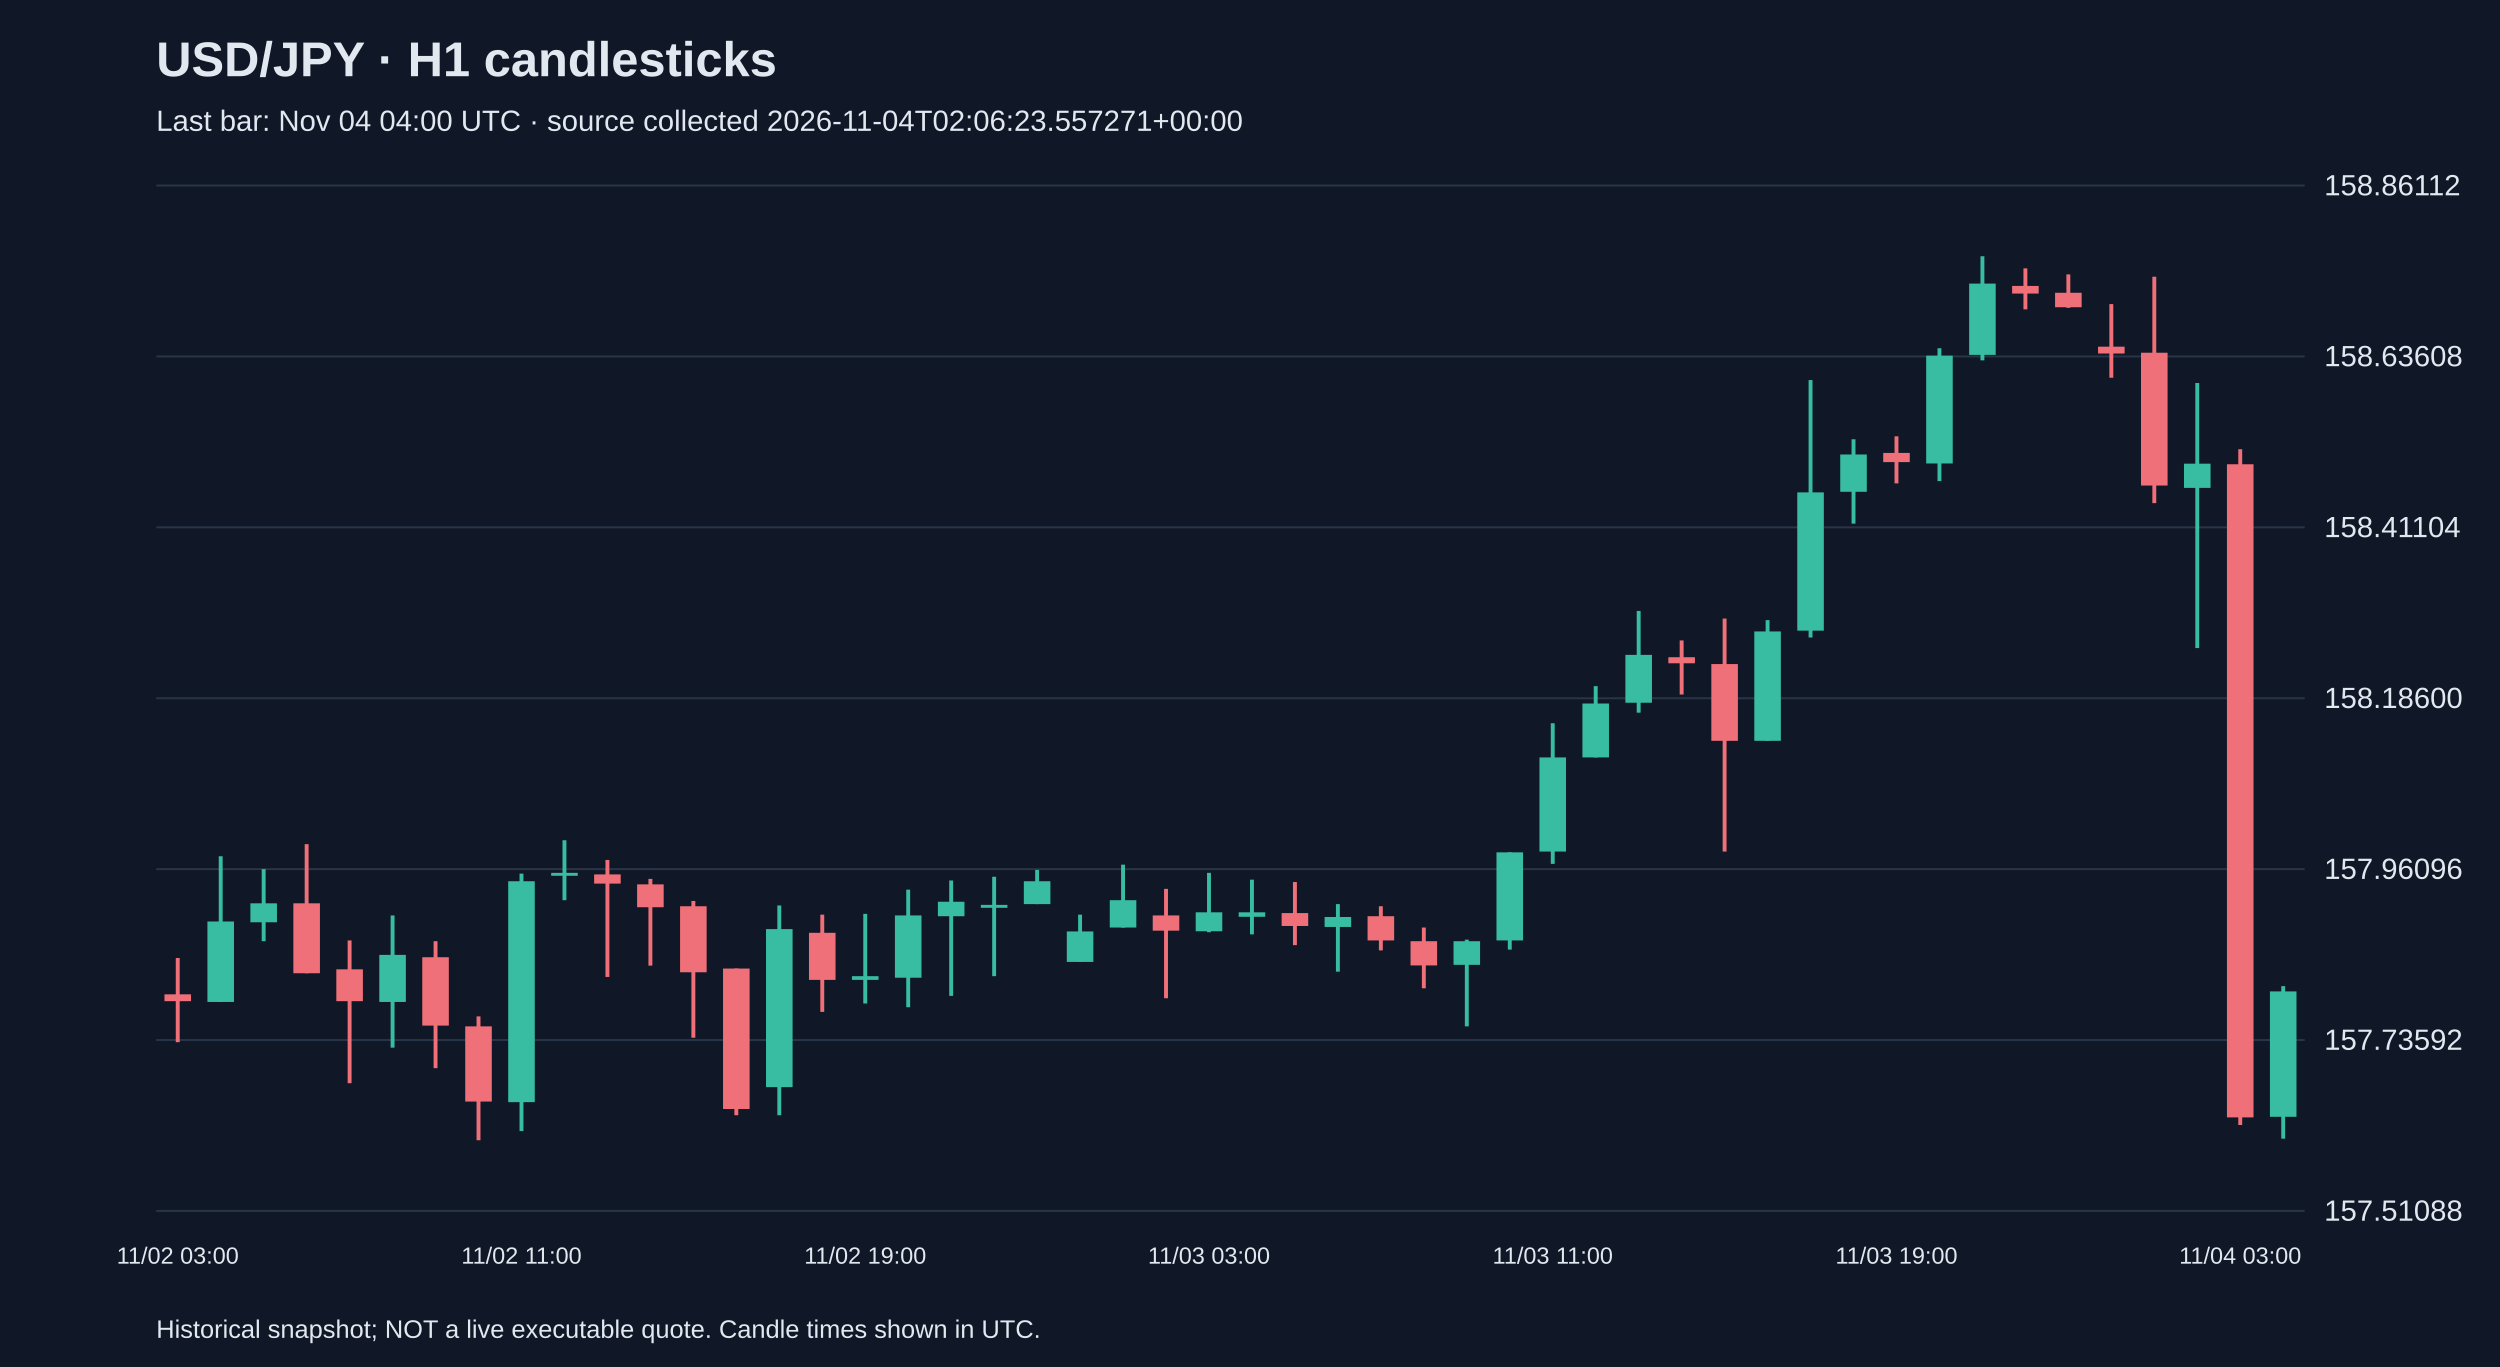
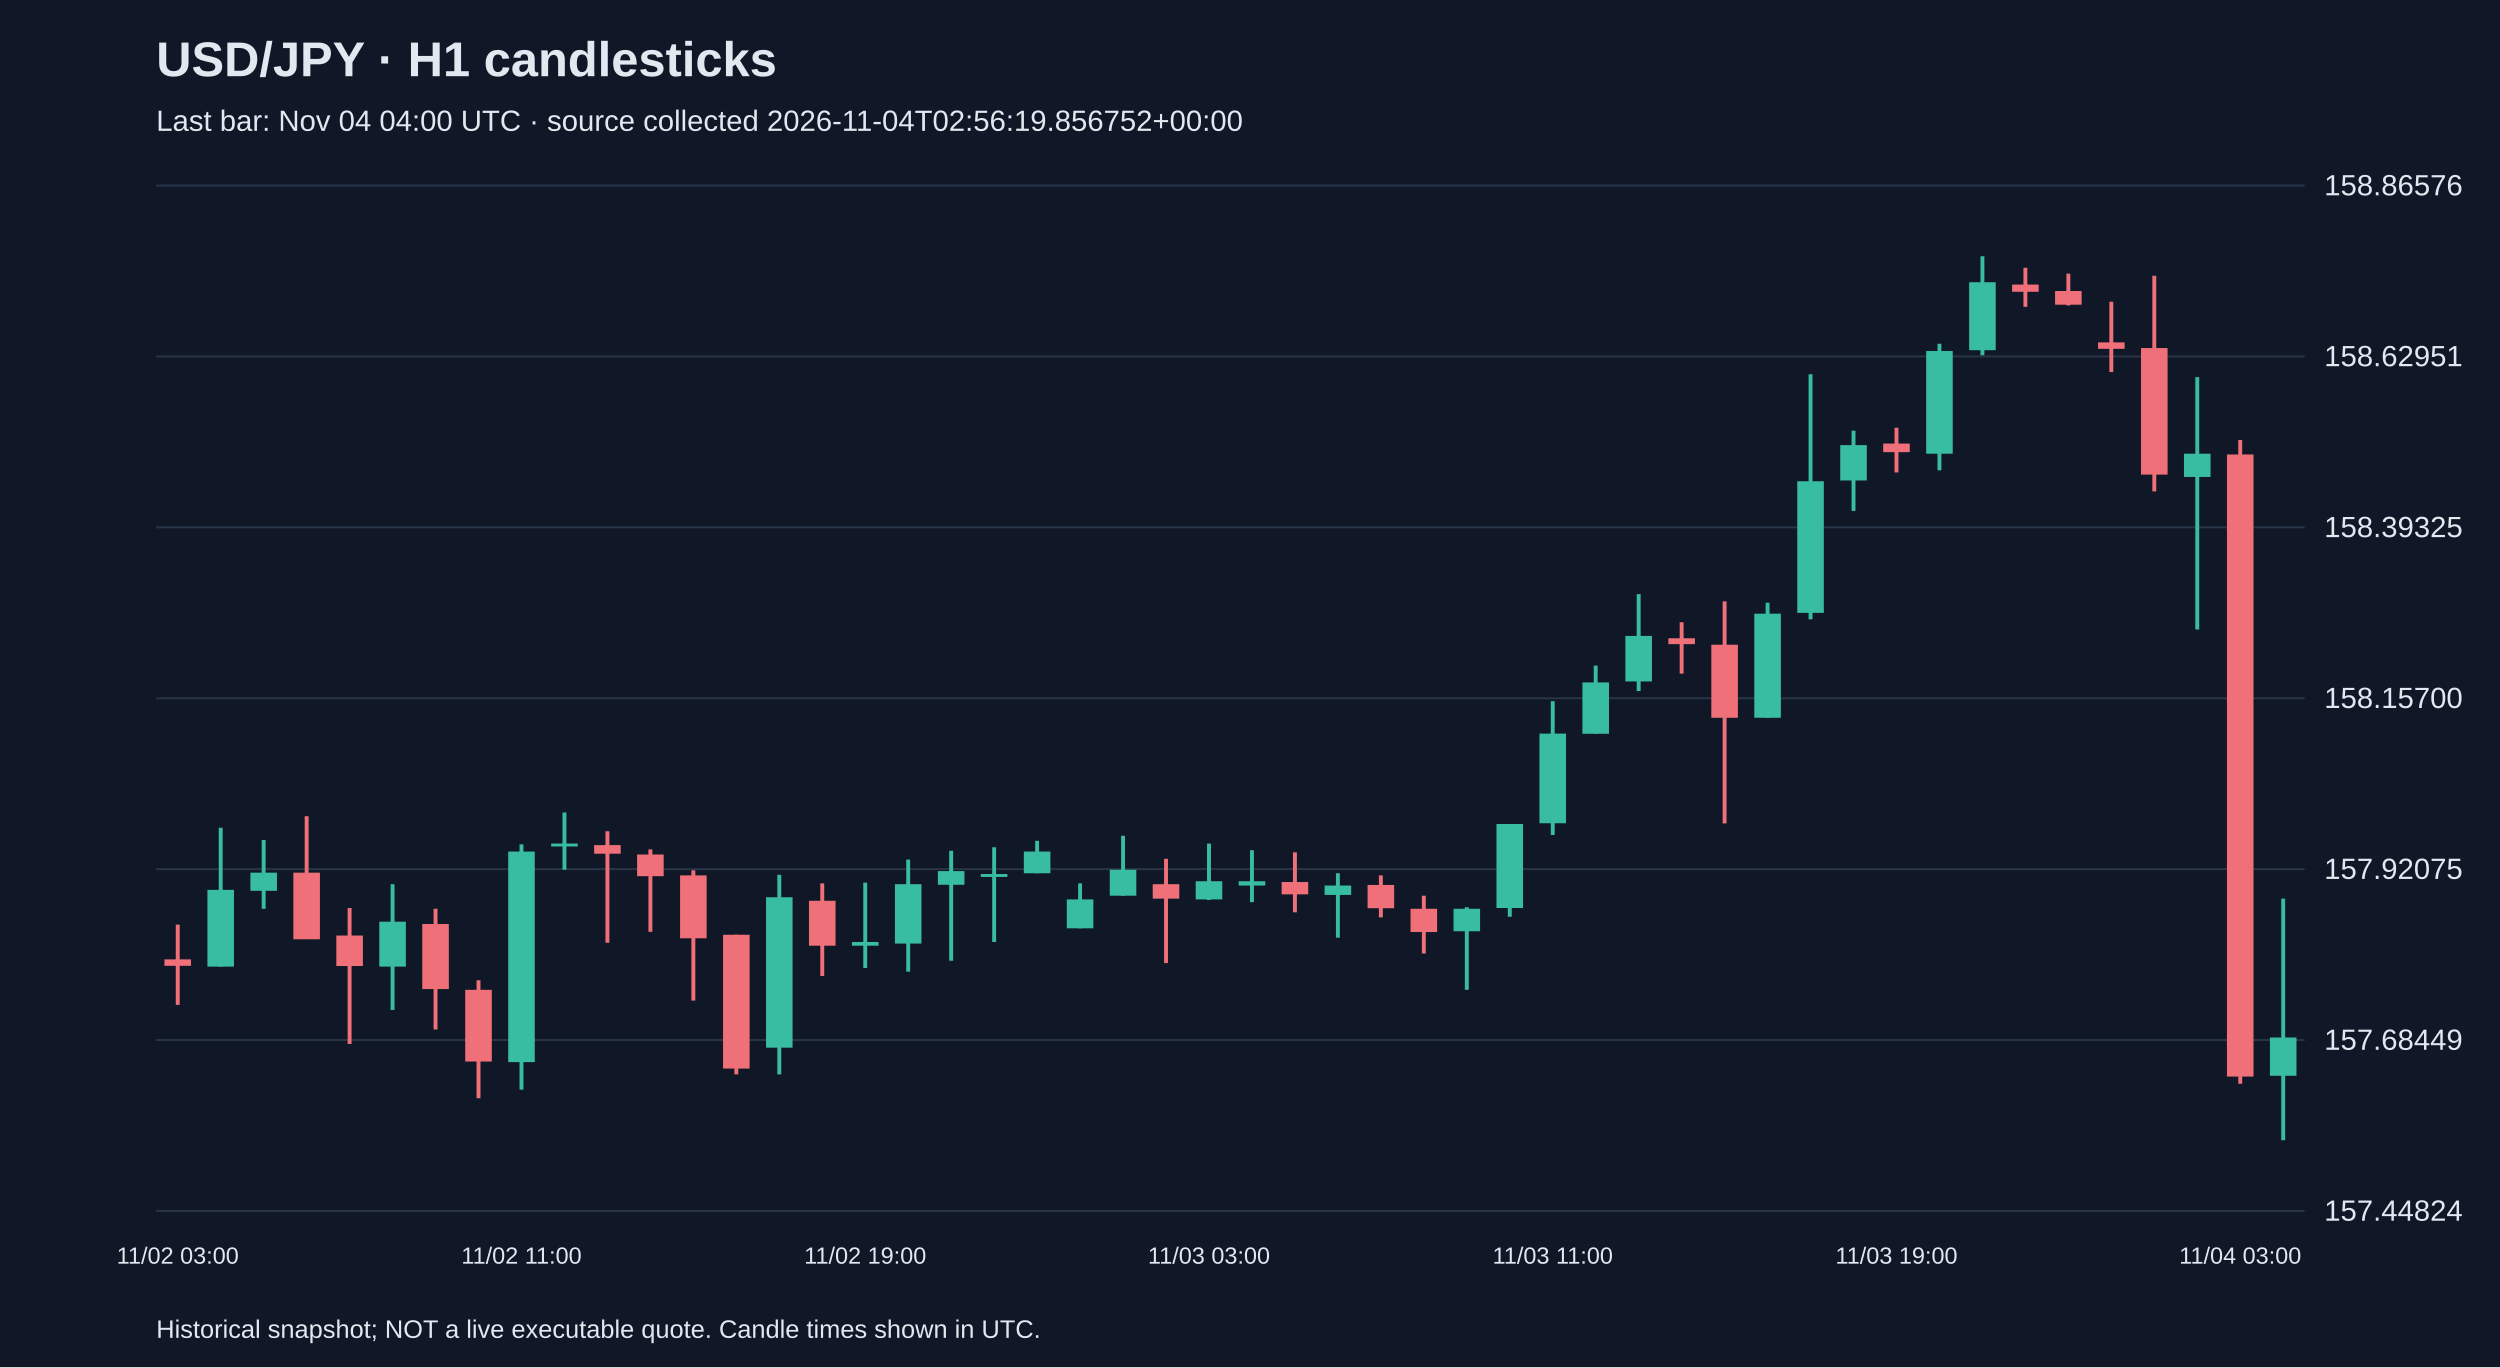
<svg xmlns="http://www.w3.org/2000/svg" viewBox="0 0 1280 700">
  <rect width="100%" height="100%" fill="#101827" />
  <style>text{font-family:Arial,sans-serif;fill:#e2e8f0}</style>
  <text x="80" y="39" font-size="25" font-weight="bold">USD/JPY · H1 candlesticks</text>
-   <text x="80" y="67" font-size="15" fill="#a6b1c5">Last bar: Nov 04 04:00 UTC · source collected 2026-11-04T02:06:23.557271+00:00</text>
+   <text x="80" y="67" font-size="15" fill="#a6b1c5">Last bar: Nov 04 04:00 UTC · source collected 2026-11-04T02:56:19.856752+00:00</text>
  <line x1="80" y1="620.0" x2="1180" y2="620.0" stroke="#283548" />
-   <text x="1190" y="625.0" font-size="15">157.51088</text>
+   <text x="1190" y="625.0" font-size="15">157.44824</text>
  <line x1="80" y1="532.5" x2="1180" y2="532.5" stroke="#283548" />
-   <text x="1190" y="537.5" font-size="15">157.73592</text>
+   <text x="1190" y="537.5" font-size="15">157.68449</text>
  <line x1="80" y1="445.0" x2="1180" y2="445.0" stroke="#283548" />
-   <text x="1190" y="450.0" font-size="15">157.96096</text>
+   <text x="1190" y="450.0" font-size="15">157.92075</text>
  <line x1="80" y1="357.5" x2="1180" y2="357.5" stroke="#283548" />
-   <text x="1190" y="362.5" font-size="15">158.18600</text>
+   <text x="1190" y="362.5" font-size="15">158.15700</text>
  <line x1="80" y1="270.0" x2="1180" y2="270.0" stroke="#283548" />
-   <text x="1190" y="275.0" font-size="15">158.41104</text>
+   <text x="1190" y="275.0" font-size="15">158.39325</text>
  <line x1="80" y1="182.5" x2="1180" y2="182.5" stroke="#283548" />
-   <text x="1190" y="187.5" font-size="15">158.63608</text>
+   <text x="1190" y="187.5" font-size="15">158.62951</text>
  <line x1="80" y1="95.0" x2="1180" y2="95.0" stroke="#283548" />
-   <text x="1190" y="100.0" font-size="15">158.86112</text>
-   <line x1="91.0" y1="490.5" x2="91.0" y2="533.6" stroke="#f07079" stroke-width="2" />
-   <rect x="84.2" y="509.1" width="13.6" height="3.5" fill="#f07079" />
+   <text x="1190" y="100.0" font-size="15">158.86576</text>
+   <line x1="91.0" y1="473.4" x2="91.0" y2="514.5" stroke="#f07079" stroke-width="2" />
+   <rect x="84.2" y="491.2" width="13.6" height="3.3" fill="#f07079" />
  <text x="91.0" y="647" text-anchor="middle" font-size="12">11/02 03:00</text>
-   <line x1="113.0" y1="438.4" x2="113.0" y2="513.0" stroke="#38bca2" stroke-width="2" />
-   <rect x="106.2" y="471.8" width="13.6" height="41.2" fill="#38bca2" />
-   <line x1="135.0" y1="445.0" x2="135.0" y2="481.9" stroke="#38bca2" stroke-width="2" />
-   <rect x="128.2" y="462.5" width="13.6" height="9.7" fill="#38bca2" />
-   <line x1="157.0" y1="432.2" x2="157.0" y2="498.3" stroke="#f07079" stroke-width="2" />
-   <rect x="150.2" y="462.5" width="13.6" height="35.8" fill="#f07079" />
-   <line x1="179.0" y1="481.5" x2="179.0" y2="554.6" stroke="#f07079" stroke-width="2" />
-   <rect x="172.2" y="496.3" width="13.6" height="16.3" fill="#f07079" />
-   <line x1="201.0" y1="468.7" x2="201.0" y2="536.4" stroke="#38bca2" stroke-width="2" />
-   <rect x="194.2" y="488.9" width="13.6" height="24.1" fill="#38bca2" />
-   <line x1="223.0" y1="481.9" x2="223.0" y2="546.9" stroke="#f07079" stroke-width="2" />
-   <rect x="216.2" y="490.1" width="13.6" height="35.0" fill="#f07079" />
-   <line x1="245.0" y1="520.4" x2="245.0" y2="583.8" stroke="#f07079" stroke-width="2" />
-   <rect x="238.2" y="525.5" width="13.6" height="38.5" fill="#f07079" />
-   <line x1="267.0" y1="447.3" x2="267.0" y2="579.1" stroke="#38bca2" stroke-width="2" />
-   <rect x="260.2" y="451.2" width="13.6" height="113.1" fill="#38bca2" />
+   <line x1="113.0" y1="423.8" x2="113.0" y2="494.9" stroke="#38bca2" stroke-width="2" />
+   <rect x="106.2" y="455.6" width="13.6" height="39.3" fill="#38bca2" />
+   <line x1="135.0" y1="430.1" x2="135.0" y2="465.3" stroke="#38bca2" stroke-width="2" />
+   <rect x="128.2" y="446.8" width="13.6" height="9.3" fill="#38bca2" />
+   <line x1="157.0" y1="417.9" x2="157.0" y2="480.8" stroke="#f07079" stroke-width="2" />
+   <rect x="150.2" y="446.8" width="13.6" height="34.1" fill="#f07079" />
+   <line x1="179.0" y1="464.9" x2="179.0" y2="534.5" stroke="#f07079" stroke-width="2" />
+   <rect x="172.2" y="479.0" width="13.6" height="15.6" fill="#f07079" />
+   <line x1="201.0" y1="452.7" x2="201.0" y2="517.1" stroke="#38bca2" stroke-width="2" />
+   <rect x="194.2" y="471.9" width="13.6" height="23.0" fill="#38bca2" />
+   <line x1="223.0" y1="465.3" x2="223.0" y2="527.1" stroke="#f07079" stroke-width="2" />
+   <rect x="216.2" y="473.1" width="13.6" height="33.3" fill="#f07079" />
+   <line x1="245.0" y1="501.9" x2="245.0" y2="562.3" stroke="#f07079" stroke-width="2" />
+   <rect x="238.2" y="506.8" width="13.6" height="36.7" fill="#f07079" />
+   <line x1="267.0" y1="432.3" x2="267.0" y2="557.9" stroke="#38bca2" stroke-width="2" />
+   <rect x="260.2" y="436.0" width="13.6" height="107.8" fill="#38bca2" />
  <text x="267.0" y="647" text-anchor="middle" font-size="12">11/02 11:00</text>
-   <line x1="289.0" y1="430.2" x2="289.0" y2="460.9" stroke="#38bca2" stroke-width="2" />
-   <rect x="282.2" y="446.9" width="13.6" height="1.5" fill="#38bca2" />
-   <line x1="311.0" y1="440.3" x2="311.0" y2="500.2" stroke="#f07079" stroke-width="2" />
-   <rect x="304.2" y="447.7" width="13.6" height="4.7" fill="#f07079" />
-   <line x1="333.0" y1="450.0" x2="333.0" y2="494.4" stroke="#f07079" stroke-width="2" />
-   <rect x="326.2" y="452.8" width="13.6" height="11.7" fill="#f07079" />
-   <line x1="355.0" y1="461.3" x2="355.0" y2="531.3" stroke="#f07079" stroke-width="2" />
-   <rect x="348.2" y="464.0" width="13.6" height="33.8" fill="#f07079" />
-   <line x1="377.0" y1="495.9" x2="377.0" y2="571.0" stroke="#f07079" stroke-width="2" />
-   <rect x="370.2" y="495.9" width="13.6" height="71.9" fill="#f07079" />
-   <line x1="399.0" y1="463.6" x2="399.0" y2="571.0" stroke="#38bca2" stroke-width="2" />
-   <rect x="392.2" y="475.7" width="13.6" height="80.9" fill="#38bca2" />
-   <line x1="421.0" y1="468.3" x2="421.0" y2="518.1" stroke="#f07079" stroke-width="2" />
-   <rect x="414.2" y="477.6" width="13.6" height="24.1" fill="#f07079" />
-   <line x1="443.0" y1="467.9" x2="443.0" y2="513.8" stroke="#38bca2" stroke-width="2" />
-   <rect x="436.2" y="499.8" width="13.6" height="1.9" fill="#38bca2" />
+   <line x1="289.0" y1="416.0" x2="289.0" y2="445.3" stroke="#38bca2" stroke-width="2" />
+   <rect x="282.2" y="431.9" width="13.6" height="1.5" fill="#38bca2" />
+   <line x1="311.0" y1="425.6" x2="311.0" y2="482.7" stroke="#f07079" stroke-width="2" />
+   <rect x="304.2" y="432.7" width="13.6" height="4.4" fill="#f07079" />
+   <line x1="333.0" y1="434.9" x2="333.0" y2="477.1" stroke="#f07079" stroke-width="2" />
+   <rect x="326.2" y="437.5" width="13.6" height="11.1" fill="#f07079" />
+   <line x1="355.0" y1="445.6" x2="355.0" y2="512.3" stroke="#f07079" stroke-width="2" />
+   <rect x="348.2" y="448.2" width="13.6" height="32.2" fill="#f07079" />
+   <line x1="377.0" y1="478.6" x2="377.0" y2="550.1" stroke="#f07079" stroke-width="2" />
+   <rect x="370.2" y="478.6" width="13.6" height="68.5" fill="#f07079" />
+   <line x1="399.0" y1="447.9" x2="399.0" y2="550.1" stroke="#38bca2" stroke-width="2" />
+   <rect x="392.2" y="459.4" width="13.6" height="77.0" fill="#38bca2" />
+   <line x1="421.0" y1="452.3" x2="421.0" y2="499.7" stroke="#f07079" stroke-width="2" />
+   <rect x="414.2" y="461.2" width="13.6" height="23.0" fill="#f07079" />
+   <line x1="443.0" y1="451.9" x2="443.0" y2="495.6" stroke="#38bca2" stroke-width="2" />
+   <rect x="436.2" y="482.3" width="13.6" height="1.9" fill="#38bca2" />
  <text x="443.0" y="647" text-anchor="middle" font-size="12">11/02 19:00</text>
-   <line x1="465.0" y1="455.5" x2="465.0" y2="515.7" stroke="#38bca2" stroke-width="2" />
-   <rect x="458.2" y="468.7" width="13.6" height="31.9" fill="#38bca2" />
-   <line x1="487.0" y1="450.8" x2="487.0" y2="509.9" stroke="#38bca2" stroke-width="2" />
-   <rect x="480.2" y="461.7" width="13.6" height="7.4" fill="#38bca2" />
-   <line x1="509.0" y1="448.9" x2="509.0" y2="499.8" stroke="#38bca2" stroke-width="2" />
-   <rect x="502.2" y="463.3" width="13.6" height="1.5" fill="#38bca2" />
-   <line x1="531.0" y1="445.4" x2="531.0" y2="462.9" stroke="#38bca2" stroke-width="2" />
-   <rect x="524.2" y="451.2" width="13.6" height="11.7" fill="#38bca2" />
-   <line x1="553.0" y1="468.3" x2="553.0" y2="492.4" stroke="#38bca2" stroke-width="2" />
-   <rect x="546.2" y="476.9" width="13.6" height="15.6" fill="#38bca2" />
-   <line x1="575.0" y1="442.7" x2="575.0" y2="474.9" stroke="#38bca2" stroke-width="2" />
-   <rect x="568.2" y="460.9" width="13.6" height="14.0" fill="#38bca2" />
-   <line x1="597.0" y1="455.1" x2="597.0" y2="511.1" stroke="#f07079" stroke-width="2" />
-   <rect x="590.2" y="468.7" width="13.6" height="7.8" fill="#f07079" />
-   <line x1="619.0" y1="446.9" x2="619.0" y2="477.3" stroke="#38bca2" stroke-width="2" />
-   <rect x="612.2" y="467.1" width="13.6" height="9.7" fill="#38bca2" />
+   <line x1="465.0" y1="440.1" x2="465.0" y2="497.5" stroke="#38bca2" stroke-width="2" />
+   <rect x="458.2" y="452.7" width="13.6" height="30.4" fill="#38bca2" />
+   <line x1="487.0" y1="435.6" x2="487.0" y2="491.9" stroke="#38bca2" stroke-width="2" />
+   <rect x="480.2" y="446.0" width="13.6" height="7.0" fill="#38bca2" />
+   <line x1="509.0" y1="433.8" x2="509.0" y2="482.3" stroke="#38bca2" stroke-width="2" />
+   <rect x="502.2" y="447.5" width="13.6" height="1.5" fill="#38bca2" />
+   <line x1="531.0" y1="430.5" x2="531.0" y2="447.1" stroke="#38bca2" stroke-width="2" />
+   <rect x="524.2" y="436.0" width="13.6" height="11.1" fill="#38bca2" />
+   <line x1="553.0" y1="452.3" x2="553.0" y2="475.3" stroke="#38bca2" stroke-width="2" />
+   <rect x="546.2" y="460.5" width="13.6" height="14.8" fill="#38bca2" />
+   <line x1="575.0" y1="427.9" x2="575.0" y2="458.6" stroke="#38bca2" stroke-width="2" />
+   <rect x="568.2" y="445.3" width="13.6" height="13.3" fill="#38bca2" />
+   <line x1="597.0" y1="439.7" x2="597.0" y2="493.1" stroke="#f07079" stroke-width="2" />
+   <rect x="590.2" y="452.7" width="13.6" height="7.4" fill="#f07079" />
+   <line x1="619.0" y1="431.9" x2="619.0" y2="460.8" stroke="#38bca2" stroke-width="2" />
+   <rect x="612.2" y="451.2" width="13.6" height="9.3" fill="#38bca2" />
  <text x="619.0" y="647" text-anchor="middle" font-size="12">11/03 03:00</text>
-   <line x1="641.0" y1="450.4" x2="641.0" y2="478.4" stroke="#38bca2" stroke-width="2" />
-   <rect x="634.2" y="467.1" width="13.6" height="2.3" fill="#38bca2" />
-   <line x1="663.0" y1="451.6" x2="663.0" y2="483.9" stroke="#f07079" stroke-width="2" />
-   <rect x="656.2" y="467.5" width="13.6" height="6.6" fill="#f07079" />
-   <line x1="685.0" y1="462.9" x2="685.0" y2="497.5" stroke="#38bca2" stroke-width="2" />
-   <rect x="678.2" y="469.5" width="13.6" height="5.1" fill="#38bca2" />
-   <line x1="707.0" y1="464.0" x2="707.0" y2="486.6" stroke="#f07079" stroke-width="2" />
-   <rect x="700.2" y="469.1" width="13.6" height="12.4" fill="#f07079" />
-   <line x1="729.0" y1="474.9" x2="729.0" y2="506.0" stroke="#f07079" stroke-width="2" />
-   <rect x="722.2" y="481.9" width="13.6" height="12.4" fill="#f07079" />
-   <line x1="751.0" y1="481.1" x2="751.0" y2="525.5" stroke="#38bca2" stroke-width="2" />
-   <rect x="744.2" y="481.9" width="13.6" height="12.1" fill="#38bca2" />
-   <line x1="773.0" y1="436.4" x2="773.0" y2="486.2" stroke="#38bca2" stroke-width="2" />
-   <rect x="766.2" y="436.4" width="13.6" height="45.1" fill="#38bca2" />
-   <line x1="795.0" y1="370.3" x2="795.0" y2="442.3" stroke="#38bca2" stroke-width="2" />
-   <rect x="788.2" y="387.8" width="13.6" height="48.2" fill="#38bca2" />
+   <line x1="641.0" y1="435.3" x2="641.0" y2="461.9" stroke="#38bca2" stroke-width="2" />
+   <rect x="634.2" y="451.2" width="13.6" height="2.2" fill="#38bca2" />
+   <line x1="663.0" y1="436.4" x2="663.0" y2="467.1" stroke="#f07079" stroke-width="2" />
+   <rect x="656.2" y="451.6" width="13.6" height="6.3" fill="#f07079" />
+   <line x1="685.0" y1="447.1" x2="685.0" y2="480.1" stroke="#38bca2" stroke-width="2" />
+   <rect x="678.2" y="453.4" width="13.6" height="4.8" fill="#38bca2" />
+   <line x1="707.0" y1="448.2" x2="707.0" y2="469.7" stroke="#f07079" stroke-width="2" />
+   <rect x="700.2" y="453.1" width="13.6" height="11.9" fill="#f07079" />
+   <line x1="729.0" y1="458.6" x2="729.0" y2="488.2" stroke="#f07079" stroke-width="2" />
+   <rect x="722.2" y="465.3" width="13.6" height="11.9" fill="#f07079" />
+   <line x1="751.0" y1="464.5" x2="751.0" y2="506.8" stroke="#38bca2" stroke-width="2" />
+   <rect x="744.2" y="465.3" width="13.6" height="11.5" fill="#38bca2" />
+   <line x1="773.0" y1="421.9" x2="773.0" y2="469.4" stroke="#38bca2" stroke-width="2" />
+   <rect x="766.2" y="421.9" width="13.6" height="43.0" fill="#38bca2" />
+   <line x1="795.0" y1="359.0" x2="795.0" y2="427.5" stroke="#38bca2" stroke-width="2" />
+   <rect x="788.2" y="375.6" width="13.6" height="45.9" fill="#38bca2" />
  <text x="795.0" y="647" text-anchor="middle" font-size="12">11/03 11:00</text>
-   <line x1="817.0" y1="351.3" x2="817.0" y2="387.8" stroke="#38bca2" stroke-width="2" />
-   <rect x="810.2" y="360.2" width="13.6" height="27.6" fill="#38bca2" />
-   <line x1="839.0" y1="312.8" x2="839.0" y2="364.9" stroke="#38bca2" stroke-width="2" />
-   <rect x="832.2" y="335.3" width="13.6" height="24.5" fill="#38bca2" />
-   <line x1="861.0" y1="327.9" x2="861.0" y2="355.6" stroke="#f07079" stroke-width="2" />
-   <rect x="854.2" y="336.5" width="13.6" height="3.1" fill="#f07079" />
-   <line x1="883.0" y1="316.7" x2="883.0" y2="436.0" stroke="#f07079" stroke-width="2" />
-   <rect x="876.2" y="340.0" width="13.6" height="39.3" fill="#f07079" />
-   <line x1="905.0" y1="317.5" x2="905.0" y2="379.3" stroke="#38bca2" stroke-width="2" />
-   <rect x="898.2" y="323.3" width="13.6" height="56.0" fill="#38bca2" />
-   <line x1="927.0" y1="194.6" x2="927.0" y2="326.4" stroke="#38bca2" stroke-width="2" />
-   <rect x="920.2" y="252.1" width="13.6" height="70.8" fill="#38bca2" />
-   <line x1="949.0" y1="224.9" x2="949.0" y2="268.1" stroke="#38bca2" stroke-width="2" />
-   <rect x="942.2" y="232.7" width="13.6" height="19.1" fill="#38bca2" />
-   <line x1="971.0" y1="223.4" x2="971.0" y2="247.5" stroke="#f07079" stroke-width="2" />
-   <rect x="964.2" y="231.9" width="13.6" height="4.7" fill="#f07079" />
+   <line x1="817.0" y1="340.8" x2="817.0" y2="375.6" stroke="#38bca2" stroke-width="2" />
+   <rect x="810.2" y="349.4" width="13.6" height="26.3" fill="#38bca2" />
+   <line x1="839.0" y1="304.2" x2="839.0" y2="353.8" stroke="#38bca2" stroke-width="2" />
+   <rect x="832.2" y="325.6" width="13.6" height="23.3" fill="#38bca2" />
+   <line x1="861.0" y1="318.6" x2="861.0" y2="344.9" stroke="#f07079" stroke-width="2" />
+   <rect x="854.2" y="326.8" width="13.6" height="3.0" fill="#f07079" />
+   <line x1="883.0" y1="307.9" x2="883.0" y2="421.6" stroke="#f07079" stroke-width="2" />
+   <rect x="876.2" y="330.1" width="13.6" height="37.4" fill="#f07079" />
+   <line x1="905.0" y1="308.6" x2="905.0" y2="367.5" stroke="#38bca2" stroke-width="2" />
+   <rect x="898.2" y="314.2" width="13.6" height="53.3" fill="#38bca2" />
+   <line x1="927.0" y1="191.6" x2="927.0" y2="317.1" stroke="#38bca2" stroke-width="2" />
+   <rect x="920.2" y="246.4" width="13.6" height="67.4" fill="#38bca2" />
+   <line x1="949.0" y1="220.5" x2="949.0" y2="261.6" stroke="#38bca2" stroke-width="2" />
+   <rect x="942.2" y="227.9" width="13.6" height="18.1" fill="#38bca2" />
+   <line x1="971.0" y1="219.0" x2="971.0" y2="241.9" stroke="#f07079" stroke-width="2" />
+   <rect x="964.2" y="227.1" width="13.6" height="4.4" fill="#f07079" />
  <text x="971.0" y="647" text-anchor="middle" font-size="12">11/03 19:00</text>
-   <line x1="993.0" y1="178.3" x2="993.0" y2="246.3" stroke="#38bca2" stroke-width="2" />
-   <rect x="986.2" y="182.1" width="13.6" height="55.2" fill="#38bca2" />
-   <line x1="1015.0" y1="131.2" x2="1015.0" y2="184.5" stroke="#38bca2" stroke-width="2" />
-   <rect x="1008.2" y="145.2" width="13.6" height="36.5" fill="#38bca2" />
-   <line x1="1037.0" y1="137.4" x2="1037.0" y2="158.4" stroke="#f07079" stroke-width="2" />
-   <rect x="1030.2" y="146.4" width="13.6" height="3.9" fill="#f07079" />
-   <line x1="1059.0" y1="140.5" x2="1059.0" y2="157.6" stroke="#f07079" stroke-width="2" />
-   <rect x="1052.2" y="149.9" width="13.6" height="7.4" fill="#f07079" />
-   <line x1="1081.0" y1="155.7" x2="1081.0" y2="193.4" stroke="#f07079" stroke-width="2" />
-   <rect x="1074.2" y="177.5" width="13.6" height="3.5" fill="#f07079" />
-   <line x1="1103.0" y1="141.7" x2="1103.0" y2="257.6" stroke="#f07079" stroke-width="2" />
-   <rect x="1096.2" y="180.6" width="13.6" height="68.0" fill="#f07079" />
-   <line x1="1125.0" y1="196.1" x2="1125.0" y2="331.8" stroke="#38bca2" stroke-width="2" />
-   <rect x="1118.2" y="237.4" width="13.6" height="12.4" fill="#38bca2" />
-   <line x1="1147.0" y1="230.0" x2="1147.0" y2="576.0" stroke="#f07079" stroke-width="2" />
-   <rect x="1140.2" y="237.7" width="13.6" height="334.4" fill="#f07079" />
+   <line x1="993.0" y1="176.0" x2="993.0" y2="240.8" stroke="#38bca2" stroke-width="2" />
+   <rect x="986.2" y="179.7" width="13.6" height="52.6" fill="#38bca2" />
+   <line x1="1015.0" y1="131.2" x2="1015.0" y2="181.9" stroke="#38bca2" stroke-width="2" />
+   <rect x="1008.2" y="144.5" width="13.6" height="34.8" fill="#38bca2" />
+   <line x1="1037.0" y1="137.1" x2="1037.0" y2="157.1" stroke="#f07079" stroke-width="2" />
+   <rect x="1030.2" y="145.7" width="13.6" height="3.7" fill="#f07079" />
+   <line x1="1059.0" y1="140.1" x2="1059.0" y2="156.4" stroke="#f07079" stroke-width="2" />
+   <rect x="1052.2" y="149.0" width="13.6" height="7.0" fill="#f07079" />
+   <line x1="1081.0" y1="154.5" x2="1081.0" y2="190.5" stroke="#f07079" stroke-width="2" />
+   <rect x="1074.2" y="175.3" width="13.6" height="3.3" fill="#f07079" />
+   <line x1="1103.0" y1="141.2" x2="1103.0" y2="251.6" stroke="#f07079" stroke-width="2" />
+   <rect x="1096.2" y="178.2" width="13.6" height="64.8" fill="#f07079" />
+   <line x1="1125.0" y1="193.1" x2="1125.0" y2="322.3" stroke="#38bca2" stroke-width="2" />
+   <rect x="1118.2" y="232.3" width="13.6" height="11.9" fill="#38bca2" />
+   <line x1="1147.0" y1="225.3" x2="1147.0" y2="554.9" stroke="#f07079" stroke-width="2" />
+   <rect x="1140.2" y="232.7" width="13.6" height="318.5" fill="#f07079" />
  <text x="1147.0" y="647" text-anchor="middle" font-size="12">11/04 03:00</text>
-   <line x1="1169.0" y1="504.9" x2="1169.0" y2="583.0" stroke="#38bca2" stroke-width="2" />
-   <rect x="1162.2" y="507.6" width="13.6" height="64.2" fill="#38bca2" />
+   <line x1="1169.0" y1="460.1" x2="1169.0" y2="583.8" stroke="#38bca2" stroke-width="2" />
+   <rect x="1162.2" y="531.2" width="13.6" height="19.6" fill="#38bca2" />
  <text x="80" y="685" font-size="13">Historical snapshot; NOT a live executable quote. Candle times shown in UTC.</text>
</svg>
